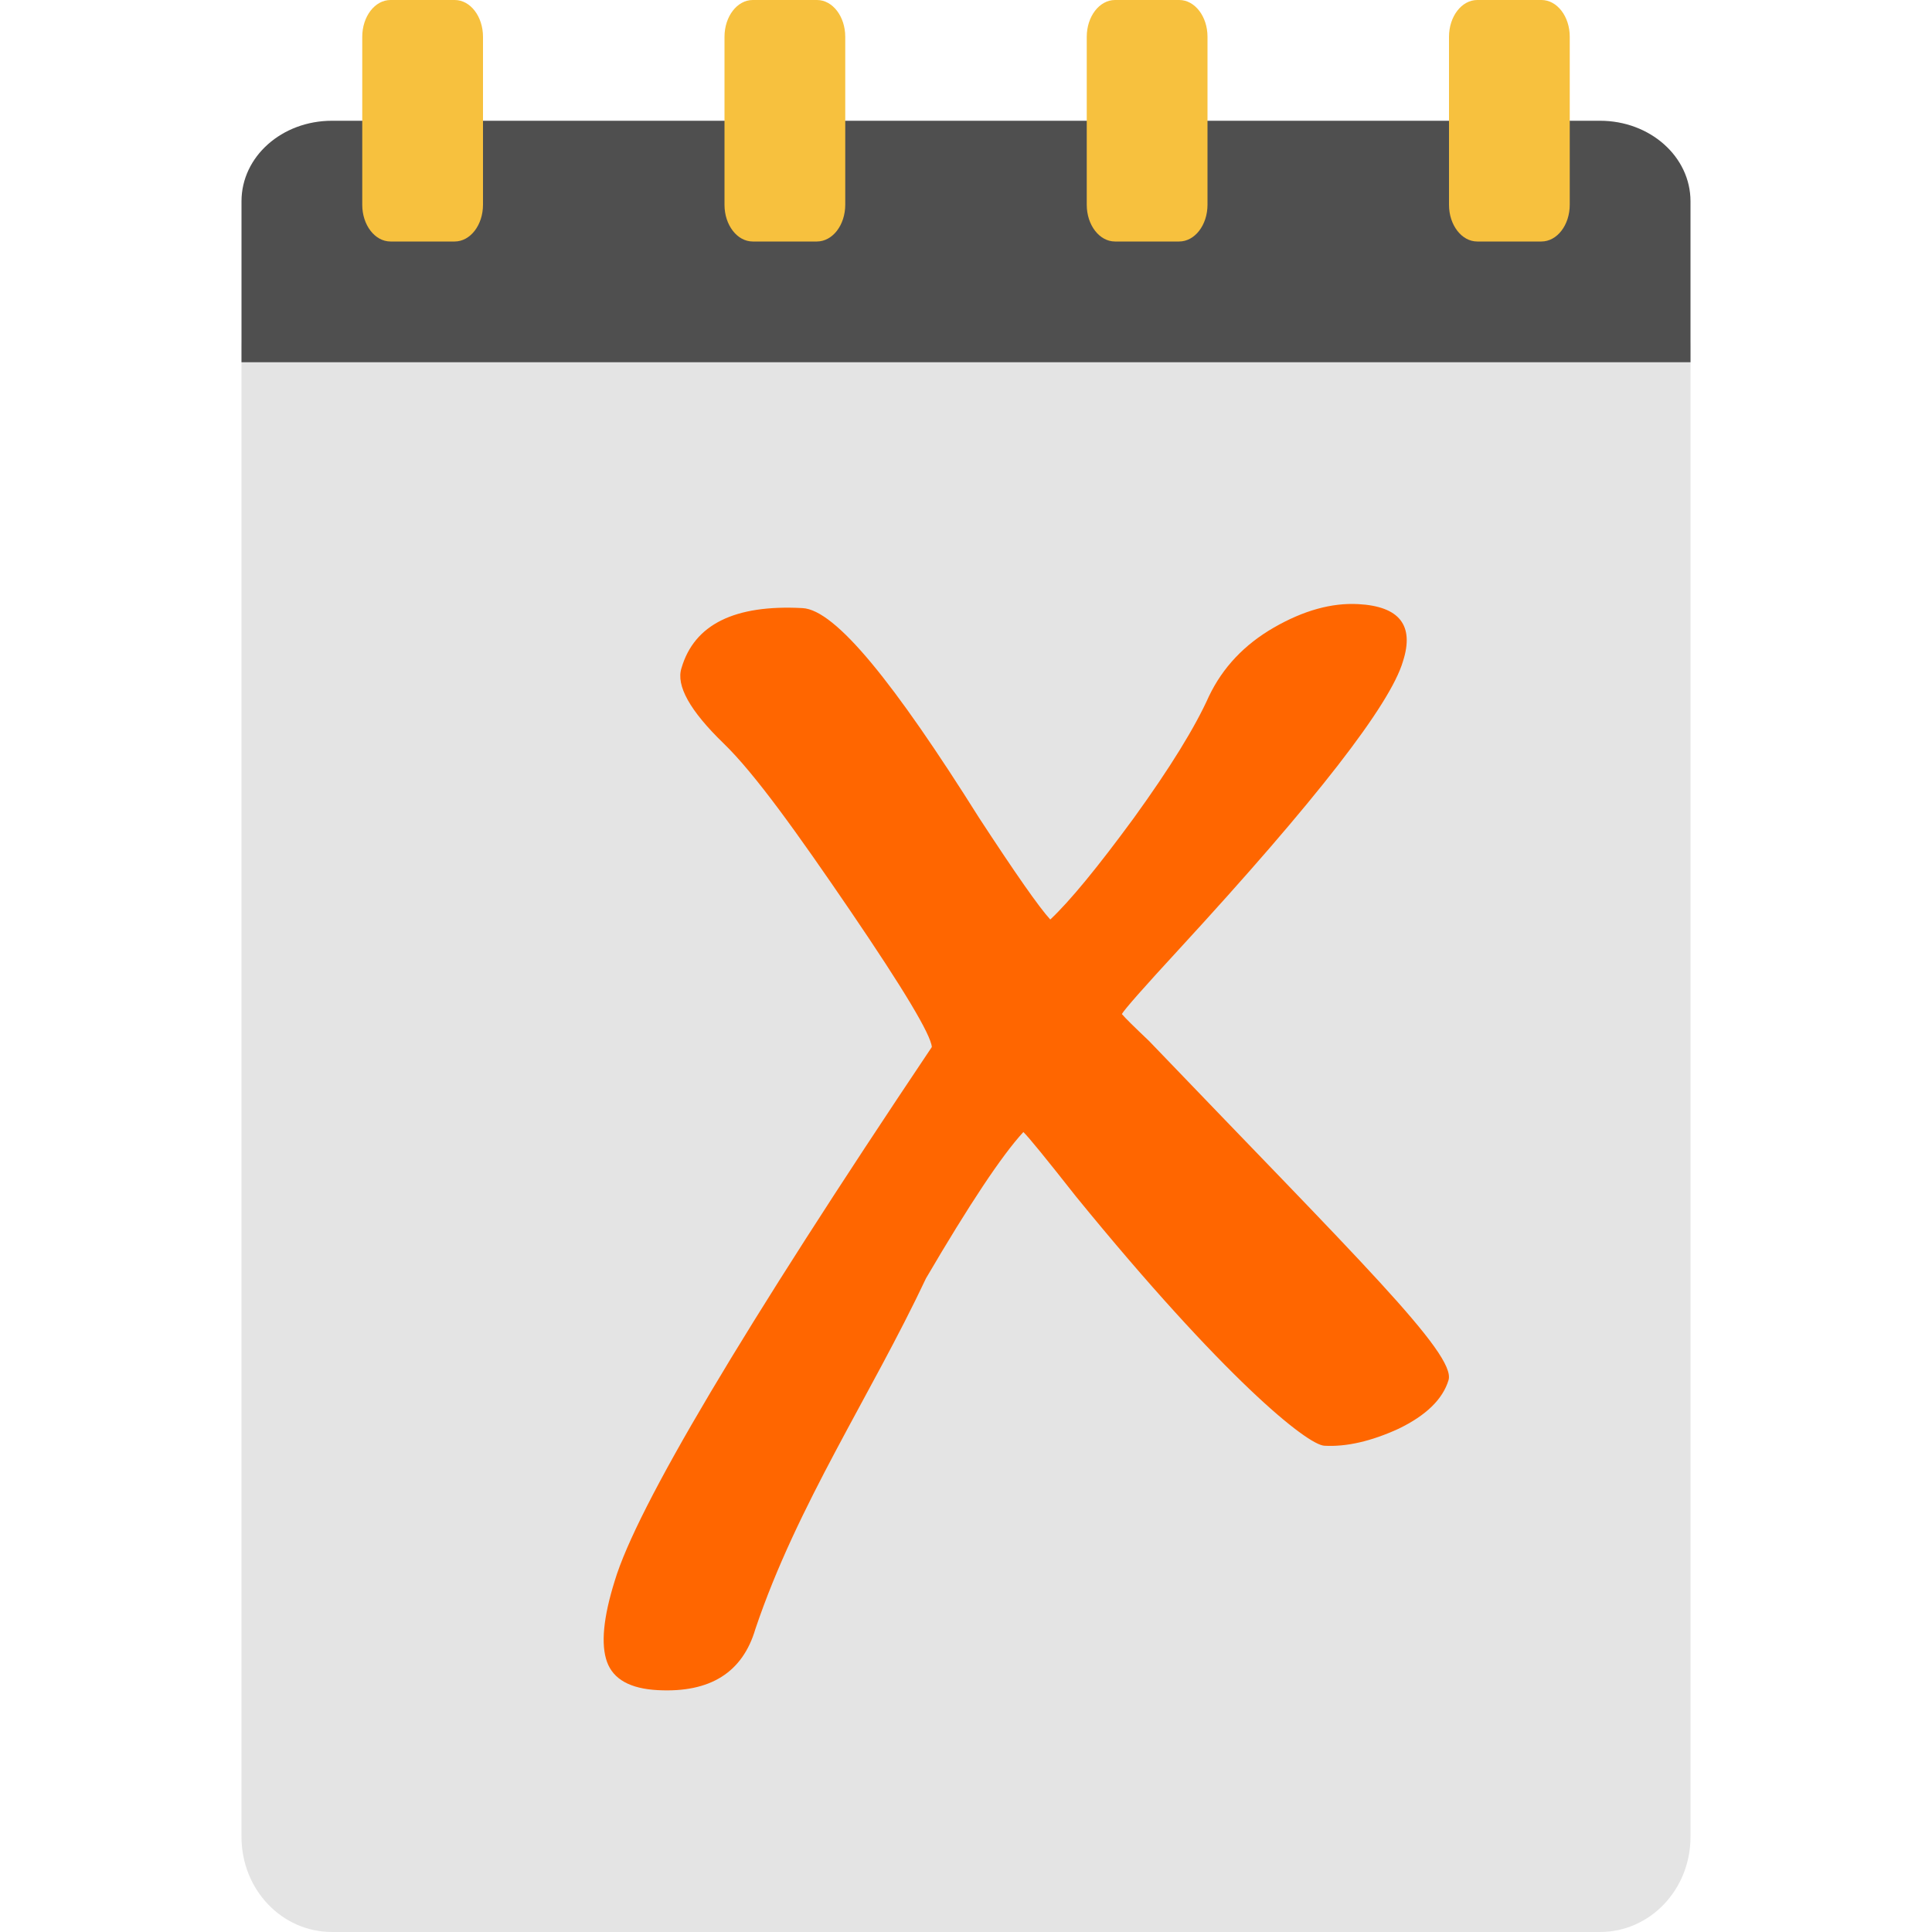
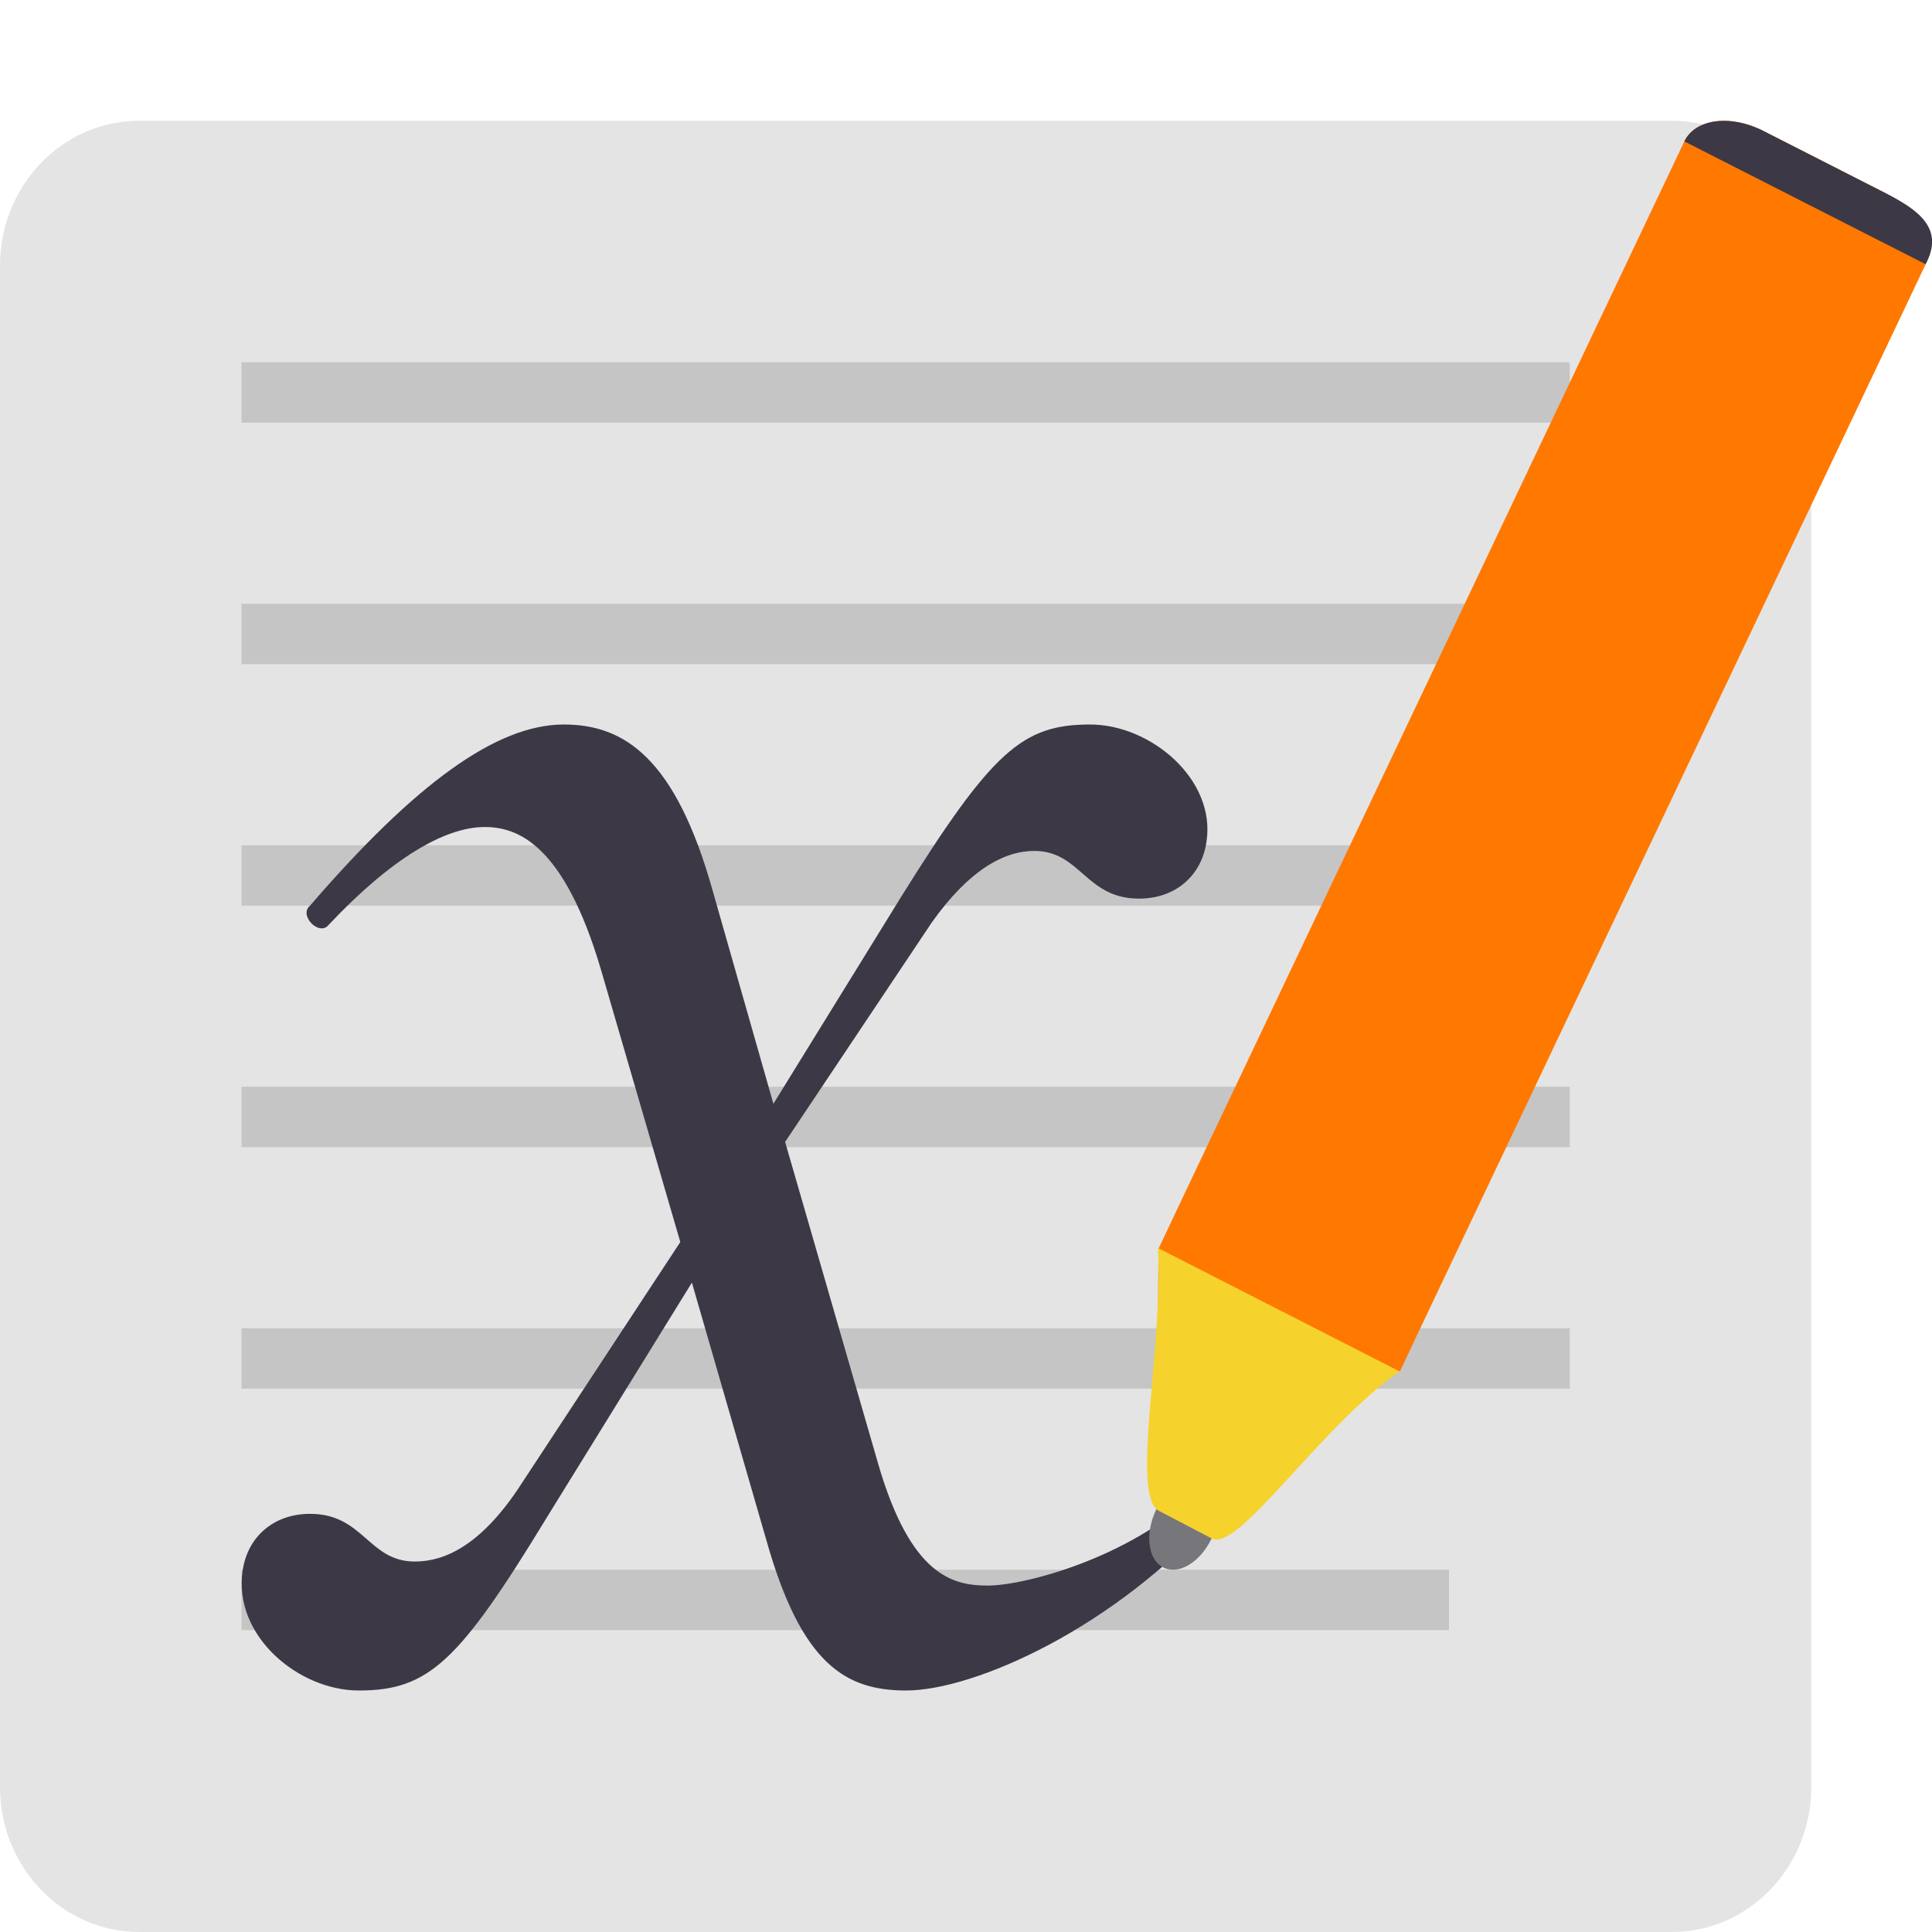
- <svg xmlns="http://www.w3.org/2000/svg" width="16" height="16" version="1">
-   <path style="fill:#e4e4e4" d="M 14,15.212 14,2.888 C 14,2.451 13.665,2.1 13.25,2.1 l -10.5,0 C 2.334,2.1 2,2.451 2,2.888 L 2,15.212 C 2,15.649 2.334,16 2.75,16 l 10.5,0 C 13.665,16 14,15.649 14,15.212 Z" />
-   <path style="fill:#4f4f4f" d="M 14,3 14,1.667 C 14,1.297 13.665,1 13.25,1 L 2.75,1 C 2.334,1 2,1.297 2,1.667 L 2,3 Z" />
-   <path style="fill:#f7c13e" d="M 6.234,0 C 6.105,0 6,0.136 6,0.305 l 0,1.391 C 6,1.864 6.105,2 6.234,2 l 0.531,0 C 6.895,2 7,1.864 7,1.695 L 7,0.305 C 7,0.136 6.895,0 6.766,0 Z" />
-   <path style="fill:#f7c13e" d="M 3.234,0 C 3.105,0 3,0.136 3,0.305 l 0,1.391 C 3,1.864 3.105,2 3.234,2 l 0.531,0 C 3.895,2 4,1.864 4,1.695 L 4,0.305 C 4,0.136 3.895,0 3.766,0 Z" />
-   <path style="fill:#f7c13e" d="M 12.234,0 C 12.105,0 12,0.136 12,0.305 l 0,1.391 C 12,1.864 12.105,2 12.234,2 l 0.531,0 C 12.895,2 13,1.864 13,1.695 l 0,-1.391 C 13,0.136 12.895,0 12.766,0 Z" />
-   <path style="fill:#f7c13e" d="M 9.234,0 C 9.105,0 9,0.136 9,0.305 l 0,1.391 C 9,1.864 9.105,2 9.234,2 l 0.531,0 C 9.895,2 10,1.864 10,1.695 l 0,-1.391 C 10,0.136 9.895,0 9.766,0 Z" />
-   <path style="fill:#ff6600" d="m 9.29,8.397 c 0.028,0.034 0.104,0.108 0.226,0.224 1.72,1.794 2.546,2.594 2.48,2.809 -0.048,0.158 -0.186,0.292 -0.413,0.402 -0.227,0.104 -0.432,0.151 -0.615,0.141 -0.144,-0.008 -0.83,-0.559 -2.057,-2.064 -0.248,-0.315 -0.393,-0.493 -0.436,-0.534 -0.18,0.196 -0.448,0.6 -0.806,1.211 -0.46,0.975 -1.066,1.874 -1.413,2.904 -0.106,0.361 -0.375,0.53 -0.809,0.507 -0.228,-0.012 -0.368,-0.09 -0.42,-0.234 -0.052,-0.144 -0.031,-0.368 0.064,-0.671 0.182,-0.607 1.057,-2.081 2.626,-4.421 C 7.709,8.568 7.484,8.193 7.044,7.546 6.603,6.899 6.253,6.409 5.994,6.158 5.713,5.886 5.597,5.677 5.644,5.532 c 0.106,-0.361 0.44,-0.526 1.002,-0.496 0.274,0.014 0.761,0.621 1.463,1.738 0.3,0.459 0.496,0.74 0.589,0.841 0.162,-0.152 0.392,-0.432 0.692,-0.841 0.3,-0.415 0.507,-0.751 0.622,-1.008 0.114,-0.238 0.293,-0.428 0.538,-0.569 0.245,-0.141 0.478,-0.206 0.698,-0.194 0.342,0.018 0.466,0.176 0.371,0.473 -0.106,0.361 -0.722,1.154 -1.85,2.38 -0.294,0.319 -0.454,0.5 -0.479,0.543" />
+ <svg xmlns="http://www.w3.org/2000/svg" width="16" height="16" version="1.1">
+   <path style="fill:#e4e4e4" d="M 1.154,1 H 13.846 A 1.154,1.2 0 0 1 15,2.2 V 14.8 A 1.154,1.2 0 0 1 13.846,16 H 1.154 A 1.154,1.2 0 0 1 0,14.8 V 2.2 A 1.154,1.2 0 0 1 1.154,1 Z m 0,0" />
+   <path style="fill:#c5c5c5" d="M 2,3 V 3.5 H 13 V 3 Z M 2,5 V 5.5 H 13 V 5 Z M 2,7 V 7.5 H 13 V 7 Z M 2,9 V 9.5 H 13 V 9 Z m 0,2 v 0.5 H 13 V 11 Z m 0,2 v 0.5 H 12 V 13 Z" />
+   <path fill="#3d3846" d="M 9.028,6 C 8.469,6 8.218,6.217 7.466,7.422 L 6.405,9.141 5.904,7.383 C 5.595,6.277 5.171,6 4.669,6 4.11,6 3.435,6.494 2.567,7.501 c -0.096,0.079 0.077,0.257 0.155,0.158 0.521,-0.553 0.964,-0.81 1.292,-0.81 0.27,0 0.656,0.138 0.964,1.185 l 0.656,2.252 -1.35,2.054 c -0.308,0.454 -0.598,0.592 -0.848,0.592 -0.386,0 -0.424,-0.395 -0.868,-0.395 -0.308,0 -0.521,0.197 -0.559,0.474 C 1.931,13.546 2.47,14 2.972,14 3.551,14 3.801,13.763 4.534,12.558 L 5.73,10.622 6.347,12.756 C 6.637,13.783 7.003,14 7.504,14 c 0.559,0 1.734,-0.513 2.602,-1.501 0.097,-0.099 -0.058,-0.257 -0.154,-0.178 -0.521,0.553 -1.445,0.81 -1.772,0.81 -0.289,0 -0.637,-0.079 -0.907,-1.007 L 6.502,9.457 7.717,7.639 C 8.025,7.205 8.315,7.047 8.565,7.047 c 0.386,0 0.424,0.395 0.868,0.395 0.308,0 0.521,-0.197 0.559,-0.474 C 10.069,6.454 9.53,6 9.028,6 Z" />
+   <path fill="#77767b" d="m 10.034,12.741 c -0.094,0.197 -0.273,0.305 -0.4,0.24 -0.128,-0.065 -0.154,-0.277 -0.061,-0.475 0.094,-0.197 0.273,-0.305 0.4,-0.24 0.128,0.065 0.155,0.277 0.061,0.475 z m 0,0" />
+   <path style="fill:#ff7800" d="m 14.601,1.083 c -0.272,-0.138 -0.563,-0.099 -0.652,0.088 l -2.628,5.533 -1.566,3.297 -0.16,0.339 -0.006,0.552 1.3,0.661 0.705,-0.197 0.16,-0.339 1.566,-3.297 2.628,-5.533 C 16.035,2 15.888,1.737 15.615,1.599 Z m 0,0" />
+   <path fill="#3d3846" d="m 14.601,1.083 c -0.272,-0.138 -0.563,-0.099 -0.652,0.088 l 1.998,1.017 c 0.159,-0.294 -0.059,-0.45 -0.331,-0.588 z m 0,0" />
+   <path style="fill:#f6d22c" d="m 9.601,12.514 c -0.245,-0.118 0.038,-1.374 -0.012,-2.179 l 2.001,1.022 c -0.657,0.458 -1.334,1.501 -1.555,1.384" />
</svg>
